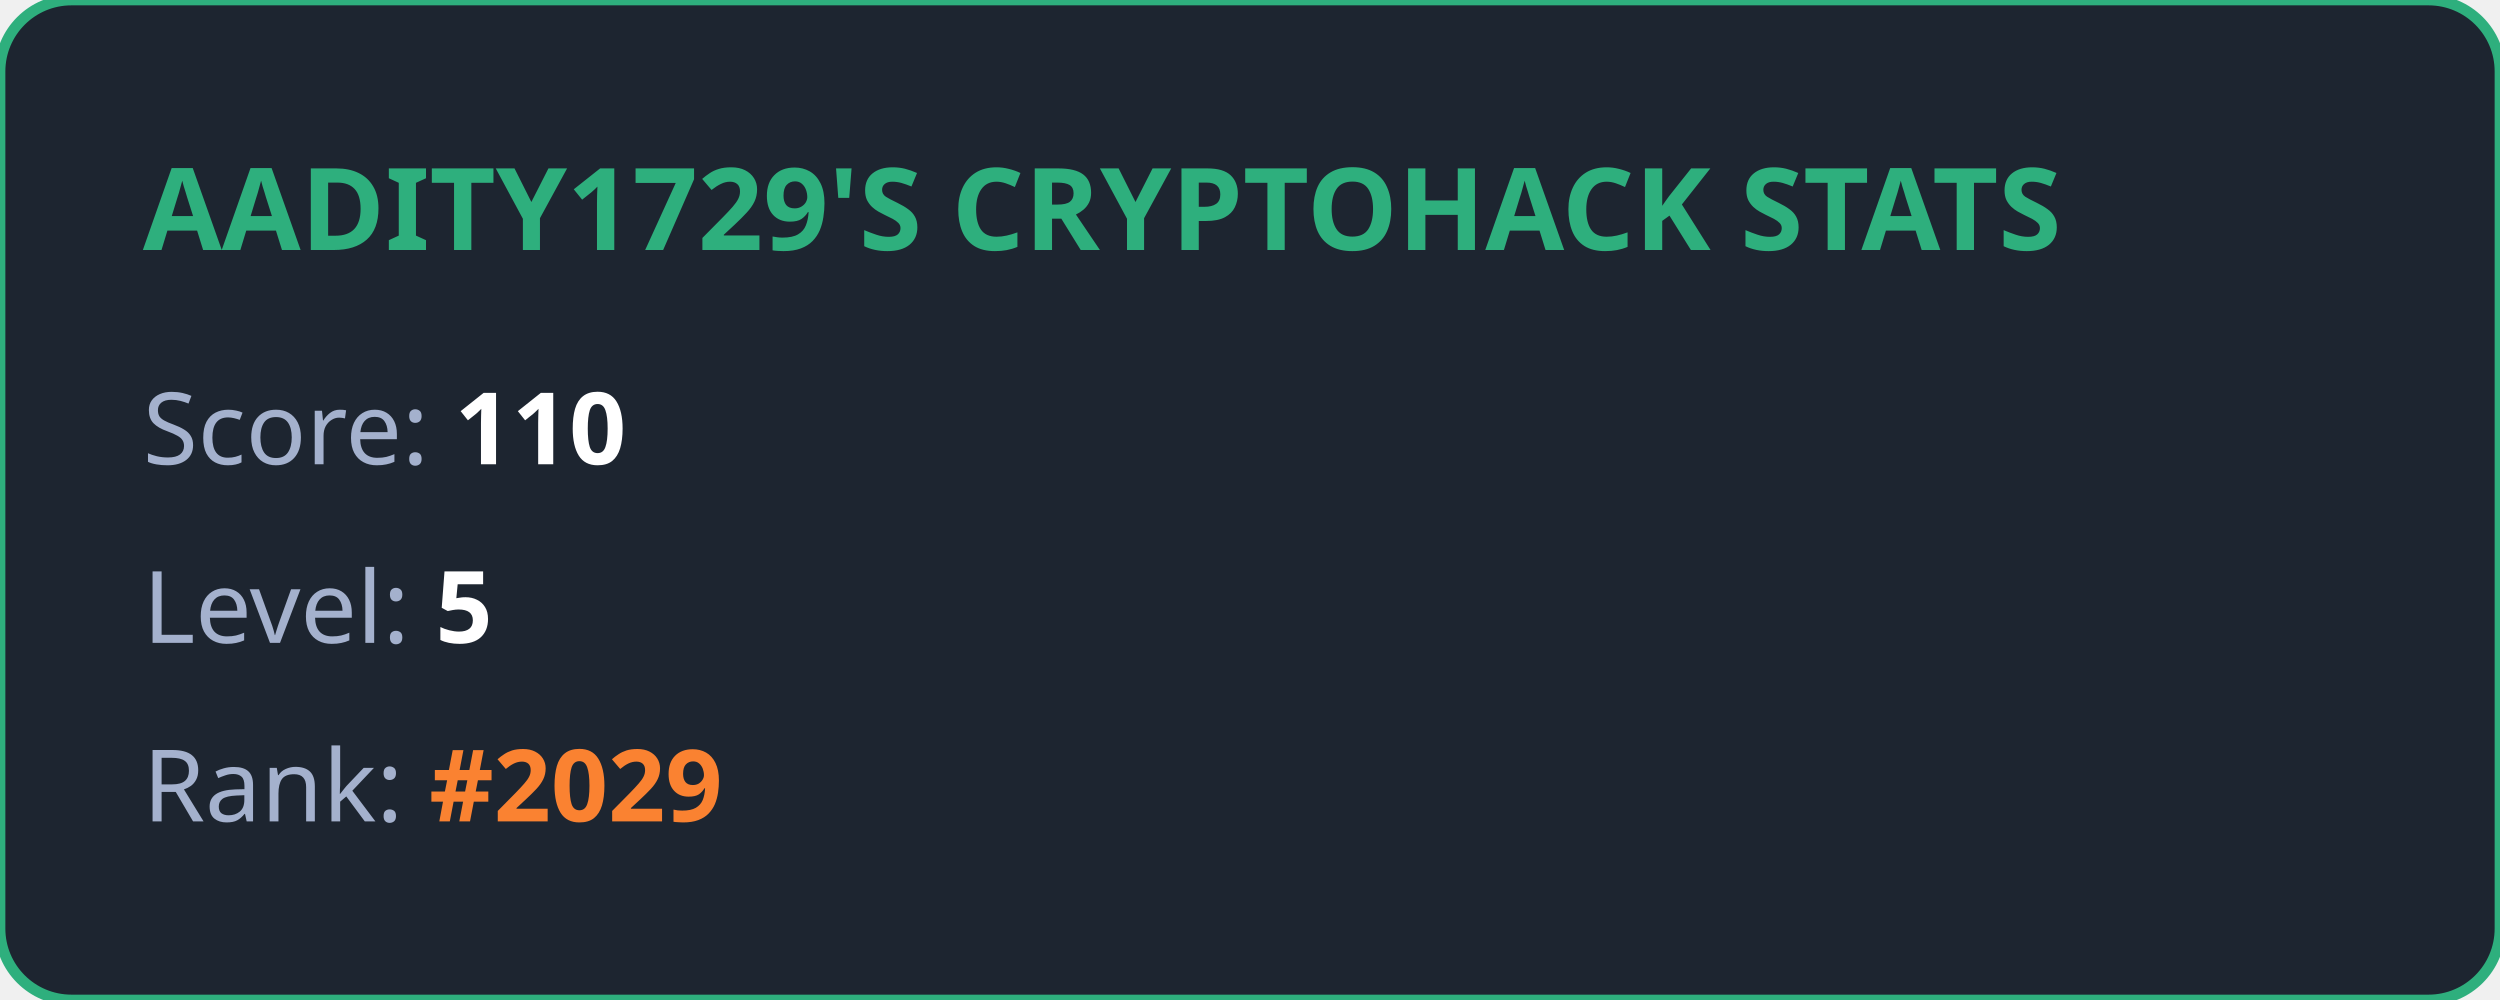
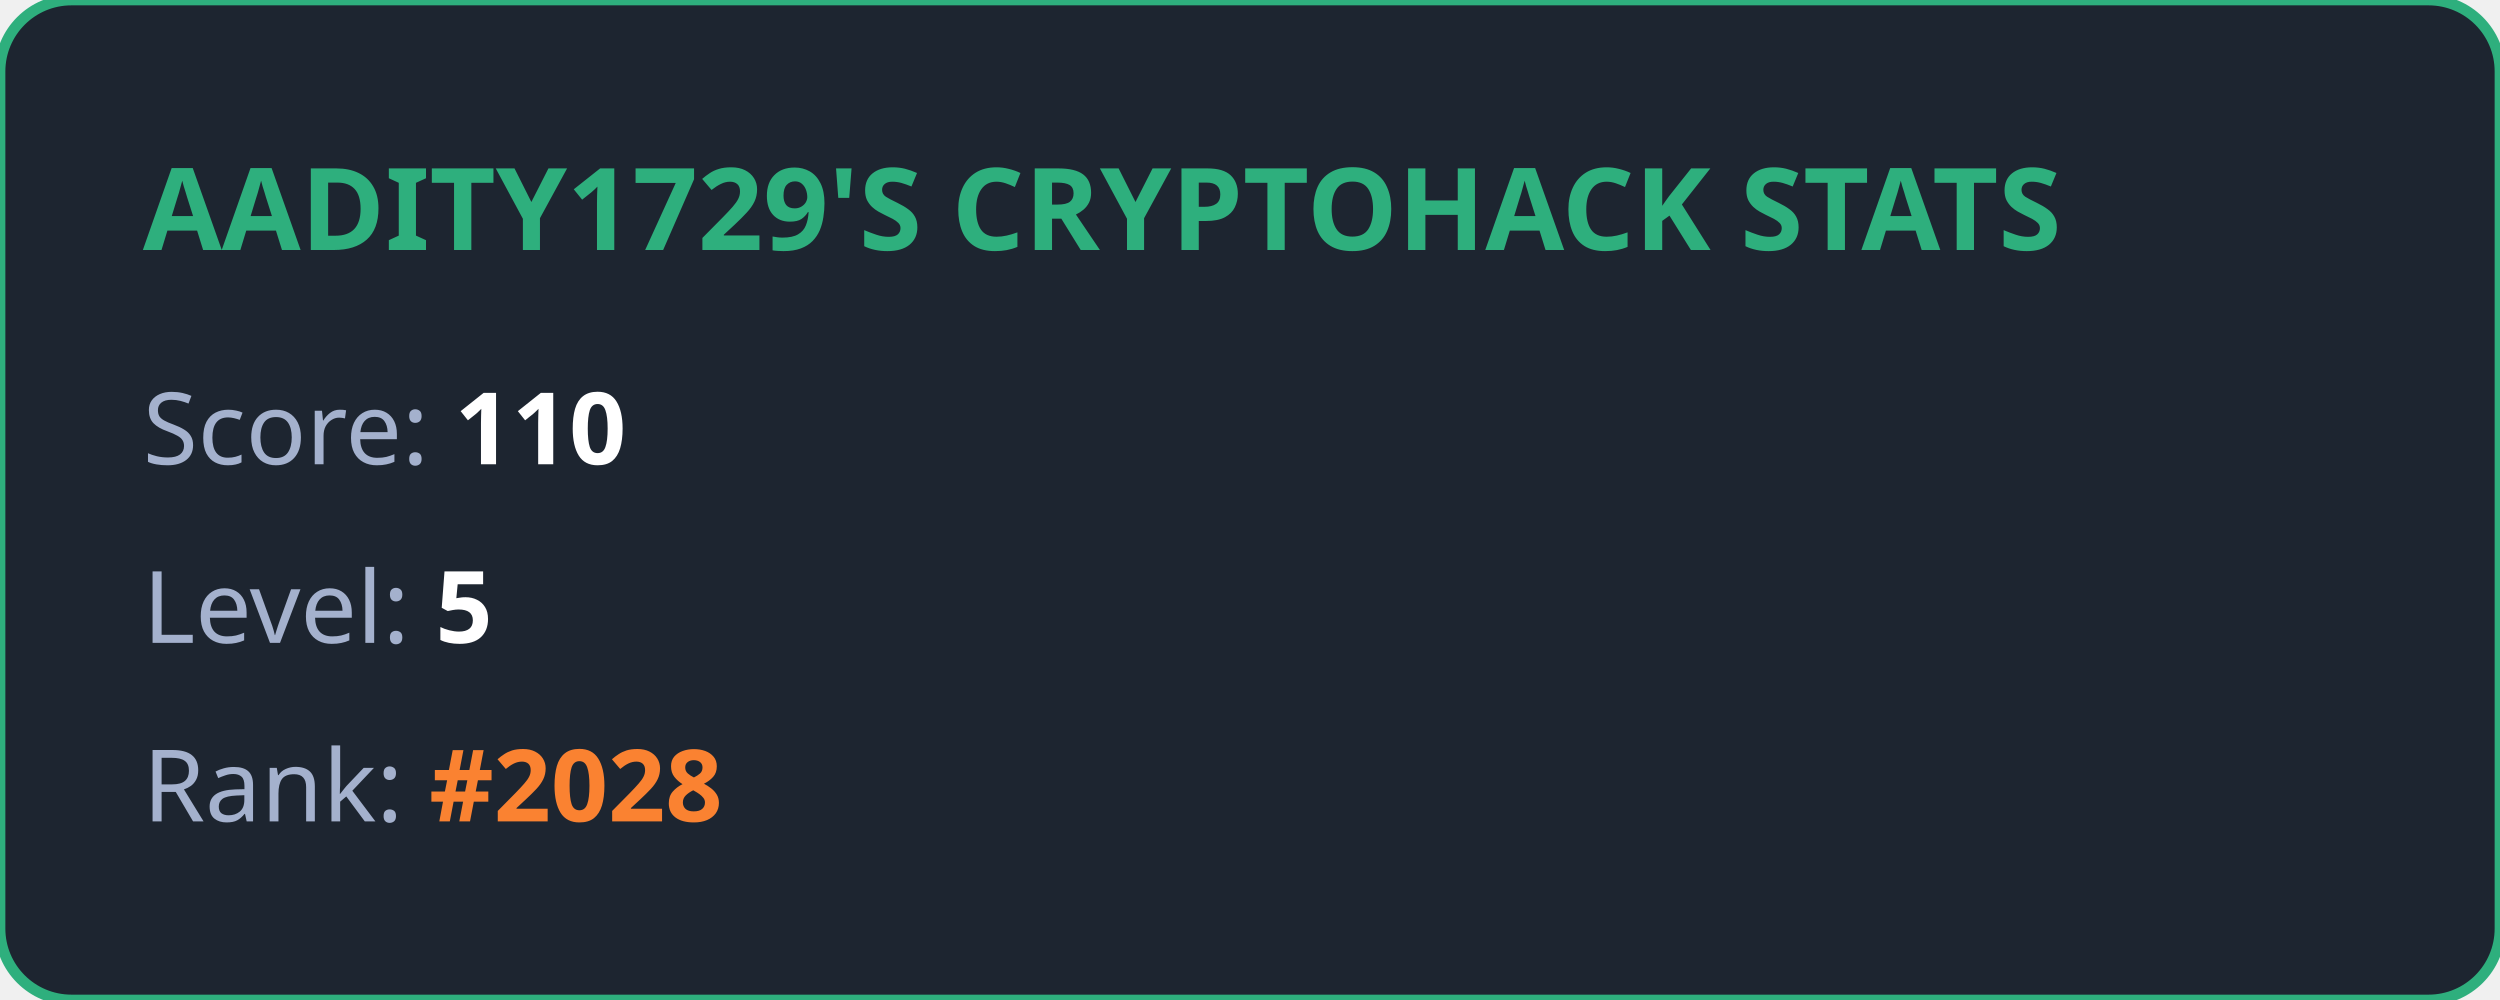
<svg xmlns="http://www.w3.org/2000/svg" width="350" height="140" viewBox="0 0 350 140" fill="none">
  <style>
            .title { font: bold 16px 'Segoe UI', Ubuntu, sans-serif; fill: #2eaf7d; }
            .stat { font: 14px 'Segoe UI', Ubuntu, sans-serif; fill: #a4b1cd; }
            .value { font-weight: bold; fill: #ffffff; }
            .highlight { font-weight: bold; fill: #fa8231; }
        </style>
  <rect width="100%" height="100%" rx="10" fill="#1d2530" stroke="#2eaf7d" stroke-width="1.5" />
  <text x="20" y="35" class="title">AADITY1729'S CRYPTOHACK STATS</text>
  <text x="20" y="65" class="stat">Score: <tspan class="value">110</tspan>
  </text>
  <text x="20" y="90" class="stat">Level: <tspan class="value">5</tspan>
  </text>
-   <text x="20" y="115" class="stat">Rank: <tspan class="highlight">#2029</tspan>
+   <text x="20" y="115" class="stat">Rank: <tspan class="highlight">#2028</tspan>
  </text>
</svg>
